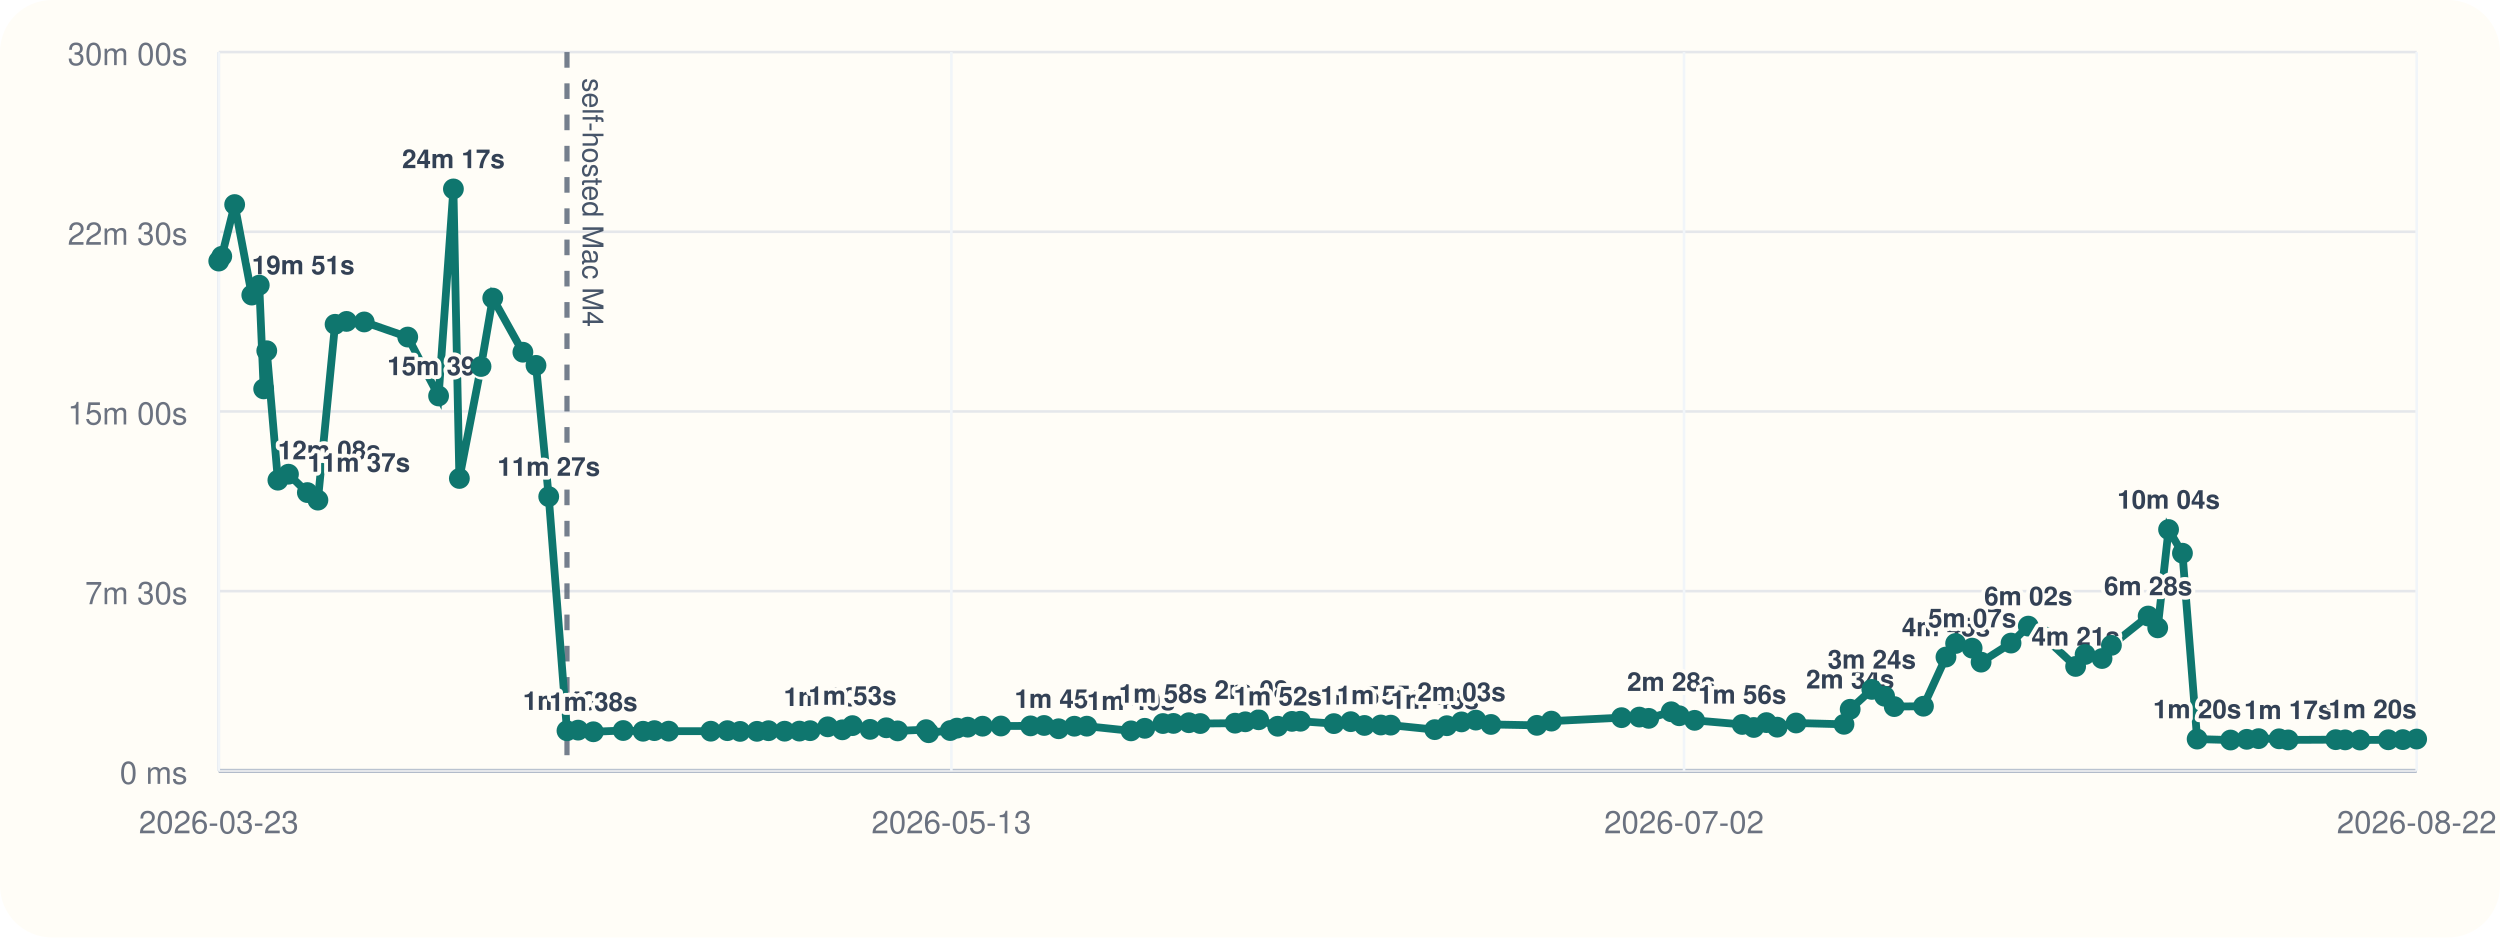
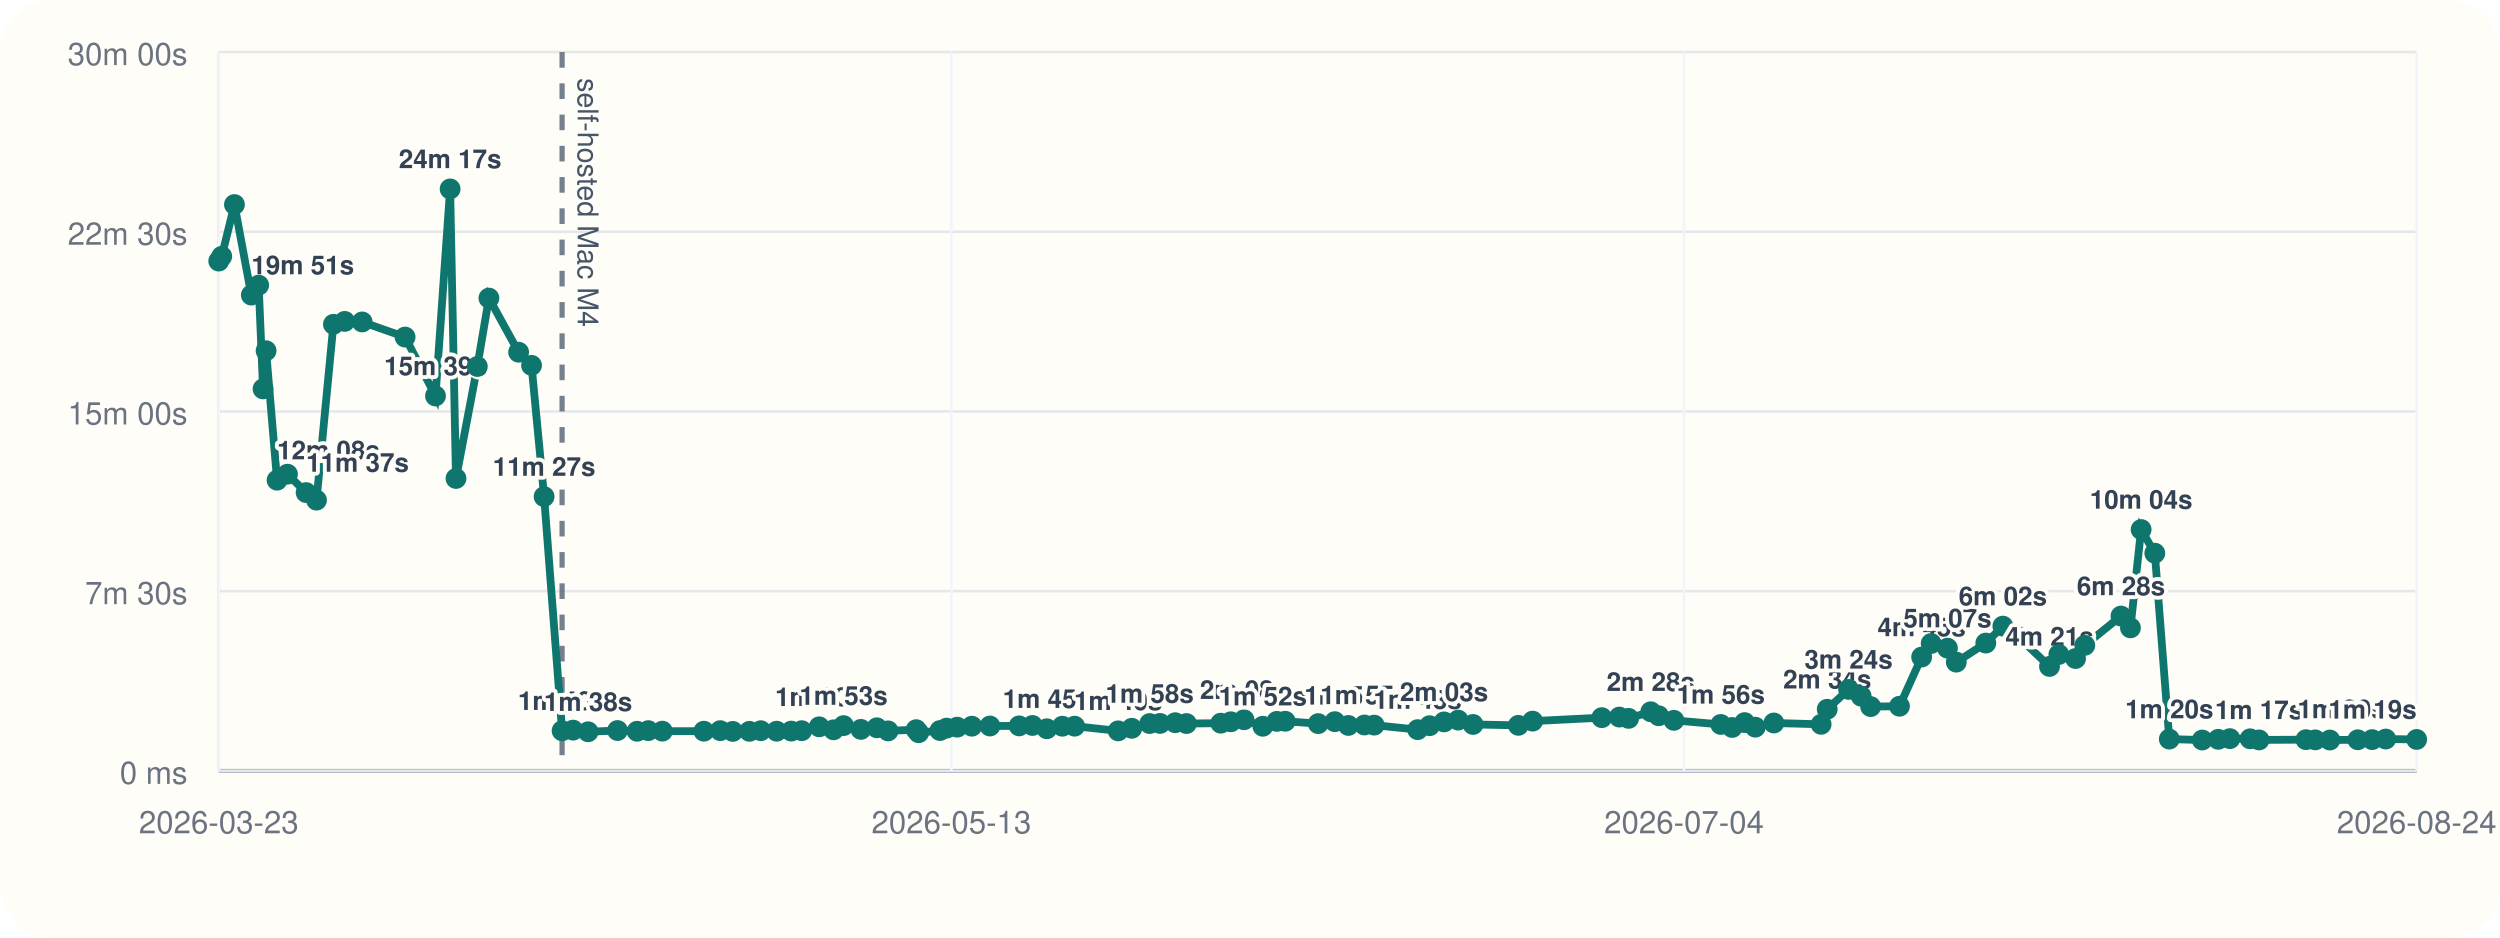
<svg xmlns="http://www.w3.org/2000/svg" viewBox="0 0 960 360">
  <rect width="960" height="360" rx="20" fill="#fffdf7" />
  <line x1="84" y1="296" x2="928" y2="296" stroke="#cbd5e1" stroke-width="1" />
  <line x1="84" y1="20" x2="84" y2="296" stroke="#cbd5e1" stroke-width="1" />
  <line x1="84" y1="296.00" x2="928" y2="296.00" stroke="#94a3b8" stroke-width="1.5" />
  <line x1="84" y1="296.00" x2="928" y2="296.00" stroke="#e5e7eb" stroke-width="1" />
  <text x="72" y="301.00" text-anchor="end" font-size="12" font-family="Helvetica, Arial, sans-serif" fill="#6b7280">0 ms</text>
  <line x1="84" y1="227.00" x2="928" y2="227.00" stroke="#e5e7eb" stroke-width="1" />
  <text x="72" y="232.00" text-anchor="end" font-size="12" font-family="Helvetica, Arial, sans-serif" fill="#6b7280">7m 30s</text>
  <line x1="84" y1="158.00" x2="928" y2="158.00" stroke="#e5e7eb" stroke-width="1" />
  <text x="72" y="163.00" text-anchor="end" font-size="12" font-family="Helvetica, Arial, sans-serif" fill="#6b7280">15m 00s</text>
  <line x1="84" y1="89.00" x2="928" y2="89.00" stroke="#e5e7eb" stroke-width="1" />
  <text x="72" y="94.00" text-anchor="end" font-size="12" font-family="Helvetica, Arial, sans-serif" fill="#6b7280">22m 30s</text>
  <line x1="84" y1="20.00" x2="928" y2="20.00" stroke="#e5e7eb" stroke-width="1" />
  <text x="72" y="25.00" text-anchor="end" font-size="12" font-family="Helvetica, Arial, sans-serif" fill="#6b7280">30m 00s</text>
  <line x1="84.00" y1="20" x2="84.00" y2="296" stroke="#f1f5f9" stroke-width="1" />
  <text x="84.00" y="320" text-anchor="middle" font-size="12" font-family="Helvetica, Arial, sans-serif" fill="#6b7280">2026-03-23</text>
  <line x1="365.33" y1="20" x2="365.33" y2="296" stroke="#f1f5f9" stroke-width="1" />
  <text x="365.33" y="320" text-anchor="middle" font-size="12" font-family="Helvetica, Arial, sans-serif" fill="#6b7280">2026-05-13</text>
  <line x1="646.67" y1="20" x2="646.67" y2="296" stroke="#f1f5f9" stroke-width="1" />
-   <text x="646.67" y="320" text-anchor="middle" font-size="12" font-family="Helvetica, Arial, sans-serif" fill="#6b7280">2026-07-02</text>
+   <text x="646.67" y="320" text-anchor="middle" font-size="12" font-family="Helvetica, Arial, sans-serif" fill="#6b7280">2026-07-04</text>
  <line x1="928.00" y1="20" x2="928.00" y2="296" stroke="#f1f5f9" stroke-width="1" />
-   <text x="928.00" y="320" text-anchor="middle" font-size="12" font-family="Helvetica, Arial, sans-serif" fill="#6b7280">2026-08-22</text>
-   <line x1="217.72" y1="20" x2="217.72" y2="296" stroke="#475569" stroke-width="2" stroke-dasharray="6 6" opacity="0.75" />
-   <text x="223.72" y="30" transform="rotate(90 223.72 30)" font-size="11" font-family="Helvetica, Arial, sans-serif" fill="#475569">self-hosted Mac M4</text>
-   <polyline fill="none" stroke="#0f766e" stroke-width="3" points="84.00,100.25 85.16,98.43 90.11,78.55 96.69,113.31 99.55,109.50 101.25,149.33 102.44,134.69 106.71,184.39 110.77,182.09 118.03,189.15 122.08,192.05 128.67,124.53 133.07,123.42 139.86,123.63 156.57,129.43 168.42,152.05 174.11,72.55 176.40,183.73 184.71,140.73 189.22,114.47 200.79,135.25 205.82,140.30 210.71,190.70 217.72,280.61 222.00,280.37 227.86,281.00 239.31,280.52 246.94,280.80 251.28,280.56 256.78,280.76 272.95,280.78 279.32,280.57 284.20,280.86 290.69,280.83 295.12,280.59 301.30,280.78 306.98,280.74 311.08,280.58 317.86,279.10 323.47,280.25 327.34,278.64 334.11,280.08 340.34,279.47 344.70,280.66 355.63,280.19 356.60,281.36 364.90,280.53 367.48,279.60 371.61,279.23 377.31,278.86 384.35,278.79 395.74,278.74 400.92,278.58 406.52,279.84 412.56,278.87 417.35,278.85 434.31,280.65 439.61,279.67 446.57,277.84 450.61,277.79 456.53,277.52 460.90,277.84 474.27,277.70 478.19,277.17 483.32,276.39 490.65,278.88 496.11,277.01 499.38,276.96 512.21,277.87 518.69,277.12 523.96,278.57 530.23,278.40 534.03,278.45 550.94,280.18 555.60,278.67 561.23,277.21 566.73,276.52 572.52,278.19 590.16,278.53 595.73,276.91 622.67,275.58 629.49,275.36 633.11,275.85 641.74,273.32 644.83,274.85 650.73,276.61 669.01,278.19 673.45,279.35 678.31,277.48 682.45,279.23 689.69,277.63 708.09,278.13 710.47,272.36 718.78,264.73 723.69,267.35 727.39,271.33 738.61,271.19 747.25,252.30 750.96,247.10 757.30,248.89 760.74,254.26 772.24,246.94 778.87,240.43 784.73,244.42 797.04,255.91 800.68,251.32 807.18,252.87 810.78,247.81 824.89,236.56 828.56,241.09 832.73,203.34 838.06,212.43 843.70,283.81 856.54,284.17 862.77,283.90 867.30,283.64 875.17,283.70 878.66,284.13 896.92,284.03 900.53,284.11 906.23,284.17 917.12,284.07 922.70,284.01 928.00,283.79" />
+   <text x="928.00" y="320" text-anchor="middle" font-size="12" font-family="Helvetica, Arial, sans-serif" fill="#6b7280">2026-08-24</text>
+   <line x1="215.84" y1="20" x2="215.84" y2="296" stroke="#475569" stroke-width="2" stroke-dasharray="6 6" opacity="0.75" />
+   <text x="221.84" y="30" transform="rotate(90 221.84 30)" font-size="11" font-family="Helvetica, Arial, sans-serif" fill="#475569">self-hosted Mac M4</text>
+   <polyline fill="none" stroke="#0f766e" stroke-width="3" points="84.00,100.25 85.15,98.43 90.03,78.55 96.51,113.31 99.33,109.50 101.01,149.33 102.18,134.69 106.39,184.39 110.39,182.09 117.55,189.15 121.54,192.05 128.04,124.53 132.38,123.42 139.07,123.63 155.55,129.43 167.23,152.05 172.85,72.55 175.10,183.73 183.29,140.73 187.74,114.47 199.15,135.25 204.11,140.30 208.93,190.70 215.84,280.61 220.06,280.37 225.83,281.00 237.13,280.52 244.65,280.80 248.93,280.56 254.34,280.76 270.29,280.78 276.57,280.57 281.38,280.86 287.78,280.83 292.15,280.59 298.24,280.78 303.84,280.74 307.88,280.58 314.57,279.10 320.10,280.25 323.92,278.64 330.59,280.08 336.73,279.47 341.03,280.66 351.81,280.19 352.76,281.36 360.94,280.53 363.49,279.60 367.56,279.23 373.19,278.86 380.13,278.79 391.35,278.74 396.46,278.58 401.98,279.84 407.94,278.87 412.66,278.85 429.38,280.65 434.61,279.67 441.47,277.84 445.45,277.79 451.29,277.52 455.60,277.84 468.78,277.70 472.64,277.17 477.70,276.39 484.92,278.88 490.31,277.01 493.53,276.96 506.19,277.87 512.57,277.12 517.77,278.57 523.95,278.40 527.69,278.45 544.37,280.18 548.96,278.67 554.51,277.21 559.93,276.52 565.64,278.19 583.04,278.53 588.53,276.91 615.09,275.58 621.82,275.36 625.39,275.85 633.89,273.32 636.94,274.85 642.76,276.61 660.78,278.19 665.16,279.35 669.95,277.48 674.03,279.23 681.16,277.63 699.31,278.13 701.65,272.36 709.85,264.73 714.69,267.35 718.33,271.33 729.40,271.19 737.92,252.30 741.57,247.10 747.82,248.89 751.22,254.26 762.55,246.94 769.10,240.43 774.87,244.42 787.01,255.91 790.60,251.32 797.01,252.87 800.56,247.81 814.46,236.56 818.09,241.09 822.19,203.34 827.45,212.43 833.01,283.81 845.67,284.17 851.81,283.90 856.28,283.64 864.04,283.70 867.48,284.13 885.48,284.03 889.04,284.11 894.66,284.17 905.39,284.07 910.90,284.01 916.12,283.79 928.00,283.95" />
  <circle cx="84.00" cy="100.25" r="4" fill="#0f766e" />
-   <circle cx="85.16" cy="98.43" r="4" fill="#0f766e" />
-   <circle cx="90.11" cy="78.55" r="4" fill="#0f766e" />
-   <circle cx="96.69" cy="113.31" r="4" fill="#0f766e" />
-   <text x="96.69" y="105.31" text-anchor="start" font-size="10" font-family="Helvetica, Arial, sans-serif" font-weight="600" paint-order="stroke" stroke="#fffdf7" stroke-width="3" stroke-linejoin="round" fill="#334155">19m 51s</text>
-   <circle cx="99.55" cy="109.50" r="4" fill="#0f766e" />
-   <circle cx="101.25" cy="149.33" r="4" fill="#0f766e" />
-   <circle cx="102.44" cy="134.69" r="4" fill="#0f766e" />
-   <circle cx="106.71" cy="184.39" r="4" fill="#0f766e" />
-   <text x="106.71" y="176.39" text-anchor="start" font-size="10" font-family="Helvetica, Arial, sans-serif" font-weight="600" paint-order="stroke" stroke="#fffdf7" stroke-width="3" stroke-linejoin="round" fill="#334155">12m 08s</text>
-   <circle cx="110.77" cy="182.09" r="4" fill="#0f766e" />
-   <circle cx="118.03" cy="189.15" r="4" fill="#0f766e" />
-   <text x="118.03" y="181.15" text-anchor="start" font-size="10" font-family="Helvetica, Arial, sans-serif" font-weight="600" paint-order="stroke" stroke="#fffdf7" stroke-width="3" stroke-linejoin="round" fill="#334155">11m 37s</text>
-   <circle cx="122.08" cy="192.05" r="4" fill="#0f766e" />
-   <circle cx="128.67" cy="124.53" r="4" fill="#0f766e" />
-   <circle cx="133.07" cy="123.42" r="4" fill="#0f766e" />
-   <circle cx="139.86" cy="123.63" r="4" fill="#0f766e" />
-   <circle cx="156.57" cy="129.43" r="4" fill="#0f766e" />
-   <circle cx="168.42" cy="152.05" r="4" fill="#0f766e" />
-   <text x="168.42" y="144.05" text-anchor="middle" font-size="10" font-family="Helvetica, Arial, sans-serif" font-weight="600" paint-order="stroke" stroke="#fffdf7" stroke-width="3" stroke-linejoin="round" fill="#334155">15m 39s</text>
-   <circle cx="174.11" cy="72.55" r="4" fill="#0f766e" />
-   <text x="174.11" y="64.55" text-anchor="middle" font-size="10" font-family="Helvetica, Arial, sans-serif" font-weight="600" paint-order="stroke" stroke="#fffdf7" stroke-width="3" stroke-linejoin="round" fill="#334155">24m 17s</text>
-   <circle cx="176.40" cy="183.73" r="4" fill="#0f766e" />
-   <circle cx="184.71" cy="140.73" r="4" fill="#0f766e" />
-   <circle cx="189.22" cy="114.47" r="4" fill="#0f766e" />
-   <circle cx="200.79" cy="135.25" r="4" fill="#0f766e" />
-   <circle cx="205.82" cy="140.30" r="4" fill="#0f766e" />
-   <circle cx="210.71" cy="190.70" r="4" fill="#0f766e" />
-   <text x="210.71" y="182.70" text-anchor="middle" font-size="10" font-family="Helvetica, Arial, sans-serif" font-weight="600" paint-order="stroke" stroke="#fffdf7" stroke-width="3" stroke-linejoin="round" fill="#334155">11m 27s</text>
-   <circle cx="217.72" cy="280.61" r="4" fill="#0f766e" />
-   <text x="217.72" y="272.61" text-anchor="middle" font-size="10" font-family="Helvetica, Arial, sans-serif" font-weight="600" paint-order="stroke" stroke="#fffdf7" stroke-width="3" stroke-linejoin="round" fill="#334155">1m 40s</text>
-   <circle cx="222.00" cy="280.37" r="4" fill="#0f766e" />
-   <circle cx="227.86" cy="281.00" r="4" fill="#0f766e" />
-   <text x="227.86" y="273.00" text-anchor="middle" font-size="10" font-family="Helvetica, Arial, sans-serif" font-weight="600" paint-order="stroke" stroke="#fffdf7" stroke-width="3" stroke-linejoin="round" fill="#334155">1m 38s</text>
-   <circle cx="239.31" cy="280.52" r="4" fill="#0f766e" />
-   <circle cx="246.94" cy="280.80" r="4" fill="#0f766e" />
-   <circle cx="251.28" cy="280.56" r="4" fill="#0f766e" />
-   <circle cx="256.78" cy="280.76" r="4" fill="#0f766e" />
-   <circle cx="272.95" cy="280.78" r="4" fill="#0f766e" />
-   <circle cx="279.32" cy="280.57" r="4" fill="#0f766e" />
-   <circle cx="284.20" cy="280.86" r="4" fill="#0f766e" />
-   <circle cx="290.69" cy="280.83" r="4" fill="#0f766e" />
-   <circle cx="295.12" cy="280.59" r="4" fill="#0f766e" />
-   <circle cx="301.30" cy="280.78" r="4" fill="#0f766e" />
-   <circle cx="306.98" cy="280.74" r="4" fill="#0f766e" />
-   <circle cx="311.08" cy="280.58" r="4" fill="#0f766e" />
-   <circle cx="317.86" cy="279.10" r="4" fill="#0f766e" />
-   <text x="317.86" y="271.10" text-anchor="middle" font-size="10" font-family="Helvetica, Arial, sans-serif" font-weight="600" paint-order="stroke" stroke="#fffdf7" stroke-width="3" stroke-linejoin="round" fill="#334155">1m 50s</text>
-   <circle cx="323.47" cy="280.25" r="4" fill="#0f766e" />
-   <circle cx="327.34" cy="278.64" r="4" fill="#0f766e" />
-   <text x="327.34" y="270.64" text-anchor="middle" font-size="10" font-family="Helvetica, Arial, sans-serif" font-weight="600" paint-order="stroke" stroke="#fffdf7" stroke-width="3" stroke-linejoin="round" fill="#334155">1m 53s</text>
-   <circle cx="334.11" cy="280.08" r="4" fill="#0f766e" />
-   <circle cx="340.34" cy="279.47" r="4" fill="#0f766e" />
-   <circle cx="344.70" cy="280.66" r="4" fill="#0f766e" />
-   <circle cx="355.63" cy="280.19" r="4" fill="#0f766e" />
-   <circle cx="356.60" cy="281.36" r="4" fill="#0f766e" />
-   <circle cx="364.90" cy="280.53" r="4" fill="#0f766e" />
-   <circle cx="367.48" cy="279.60" r="4" fill="#0f766e" />
-   <circle cx="371.61" cy="279.23" r="4" fill="#0f766e" />
-   <circle cx="377.31" cy="278.86" r="4" fill="#0f766e" />
-   <circle cx="384.35" cy="278.79" r="4" fill="#0f766e" />
-   <circle cx="395.74" cy="278.74" r="4" fill="#0f766e" />
-   <circle cx="400.92" cy="278.58" r="4" fill="#0f766e" />
-   <circle cx="406.52" cy="279.84" r="4" fill="#0f766e" />
-   <text x="406.52" y="271.84" text-anchor="middle" font-size="10" font-family="Helvetica, Arial, sans-serif" font-weight="600" paint-order="stroke" stroke="#fffdf7" stroke-width="3" stroke-linejoin="round" fill="#334155">1m 45s</text>
-   <circle cx="412.56" cy="278.87" r="4" fill="#0f766e" />
-   <circle cx="417.35" cy="278.85" r="4" fill="#0f766e" />
-   <circle cx="434.31" cy="280.65" r="4" fill="#0f766e" />
-   <text x="434.31" y="272.65" text-anchor="middle" font-size="10" font-family="Helvetica, Arial, sans-serif" font-weight="600" paint-order="stroke" stroke="#fffdf7" stroke-width="3" stroke-linejoin="round" fill="#334155">1m 40s</text>
-   <circle cx="439.61" cy="279.67" r="4" fill="#0f766e" />
-   <circle cx="446.57" cy="277.84" r="4" fill="#0f766e" />
-   <text x="446.57" y="269.84" text-anchor="middle" font-size="10" font-family="Helvetica, Arial, sans-serif" font-weight="600" paint-order="stroke" stroke="#fffdf7" stroke-width="3" stroke-linejoin="round" fill="#334155">1m 58s</text>
-   <circle cx="450.61" cy="277.79" r="4" fill="#0f766e" />
-   <circle cx="456.53" cy="277.52" r="4" fill="#0f766e" />
-   <circle cx="460.90" cy="277.84" r="4" fill="#0f766e" />
-   <circle cx="474.27" cy="277.70" r="4" fill="#0f766e" />
-   <circle cx="478.19" cy="277.17" r="4" fill="#0f766e" />
-   <circle cx="483.32" cy="276.39" r="4" fill="#0f766e" />
-   <text x="483.32" y="268.39" text-anchor="middle" font-size="10" font-family="Helvetica, Arial, sans-serif" font-weight="600" paint-order="stroke" stroke="#fffdf7" stroke-width="3" stroke-linejoin="round" fill="#334155">2m 08s</text>
-   <circle cx="490.65" cy="278.88" r="4" fill="#0f766e" />
-   <text x="490.65" y="270.88" text-anchor="middle" font-size="10" font-family="Helvetica, Arial, sans-serif" font-weight="600" paint-order="stroke" stroke="#fffdf7" stroke-width="3" stroke-linejoin="round" fill="#334155">1m 52s</text>
-   <circle cx="496.11" cy="277.01" r="4" fill="#0f766e" />
-   <circle cx="499.38" cy="276.96" r="4" fill="#0f766e" />
-   <circle cx="512.21" cy="277.87" r="4" fill="#0f766e" />
-   <circle cx="518.69" cy="277.12" r="4" fill="#0f766e" />
-   <circle cx="523.96" cy="278.57" r="4" fill="#0f766e" />
-   <text x="523.96" y="270.57" text-anchor="middle" font-size="10" font-family="Helvetica, Arial, sans-serif" font-weight="600" paint-order="stroke" stroke="#fffdf7" stroke-width="3" stroke-linejoin="round" fill="#334155">1m 54s</text>
-   <circle cx="530.23" cy="278.40" r="4" fill="#0f766e" />
-   <text x="530.23" y="270.40" text-anchor="middle" font-size="10" font-family="Helvetica, Arial, sans-serif" font-weight="600" paint-order="stroke" stroke="#fffdf7" stroke-width="3" stroke-linejoin="round" fill="#334155">1m 55s</text>
-   <circle cx="534.03" cy="278.45" r="4" fill="#0f766e" />
-   <circle cx="550.94" cy="280.18" r="4" fill="#0f766e" />
-   <text x="550.94" y="272.18" text-anchor="middle" font-size="10" font-family="Helvetica, Arial, sans-serif" font-weight="600" paint-order="stroke" stroke="#fffdf7" stroke-width="3" stroke-linejoin="round" fill="#334155">1m 43s</text>
-   <circle cx="555.60" cy="278.67" r="4" fill="#0f766e" />
-   <circle cx="561.23" cy="277.21" r="4" fill="#0f766e" />
-   <text x="561.23" y="269.21" text-anchor="middle" font-size="10" font-family="Helvetica, Arial, sans-serif" font-weight="600" paint-order="stroke" stroke="#fffdf7" stroke-width="3" stroke-linejoin="round" fill="#334155">2m 03s</text>
-   <circle cx="566.73" cy="276.52" r="4" fill="#0f766e" />
-   <circle cx="572.52" cy="278.19" r="4" fill="#0f766e" />
-   <circle cx="590.16" cy="278.53" r="4" fill="#0f766e" />
-   <circle cx="595.73" cy="276.91" r="4" fill="#0f766e" />
-   <circle cx="622.67" cy="275.58" r="4" fill="#0f766e" />
-   <circle cx="629.49" cy="275.36" r="4" fill="#0f766e" />
-   <circle cx="633.11" cy="275.85" r="4" fill="#0f766e" />
-   <circle cx="641.74" cy="273.32" r="4" fill="#0f766e" />
-   <text x="641.74" y="265.32" text-anchor="middle" font-size="10" font-family="Helvetica, Arial, sans-serif" font-weight="600" paint-order="stroke" stroke="#fffdf7" stroke-width="3" stroke-linejoin="round" fill="#334155">2m 28s</text>
-   <circle cx="644.83" cy="274.85" r="4" fill="#0f766e" />
-   <circle cx="650.73" cy="276.61" r="4" fill="#0f766e" />
-   <circle cx="669.01" cy="278.19" r="4" fill="#0f766e" />
-   <text x="669.01" y="270.19" text-anchor="middle" font-size="10" font-family="Helvetica, Arial, sans-serif" font-weight="600" paint-order="stroke" stroke="#fffdf7" stroke-width="3" stroke-linejoin="round" fill="#334155">1m 56s</text>
-   <circle cx="673.45" cy="279.35" r="4" fill="#0f766e" />
-   <circle cx="678.31" cy="277.48" r="4" fill="#0f766e" />
-   <circle cx="682.45" cy="279.23" r="4" fill="#0f766e" />
-   <circle cx="689.69" cy="277.63" r="4" fill="#0f766e" />
-   <circle cx="708.09" cy="278.13" r="4" fill="#0f766e" />
-   <circle cx="710.47" cy="272.36" r="4" fill="#0f766e" />
-   <text x="710.47" y="264.36" text-anchor="middle" font-size="10" font-family="Helvetica, Arial, sans-serif" font-weight="600" paint-order="stroke" stroke="#fffdf7" stroke-width="3" stroke-linejoin="round" fill="#334155">2m 34s</text>
-   <circle cx="718.78" cy="264.73" r="4" fill="#0f766e" />
-   <text x="718.78" y="256.73" text-anchor="middle" font-size="10" font-family="Helvetica, Arial, sans-serif" font-weight="600" paint-order="stroke" stroke="#fffdf7" stroke-width="3" stroke-linejoin="round" fill="#334155">3m 24s</text>
-   <circle cx="723.69" cy="267.35" r="4" fill="#0f766e" />
-   <circle cx="727.39" cy="271.33" r="4" fill="#0f766e" />
-   <circle cx="738.61" cy="271.19" r="4" fill="#0f766e" />
-   <circle cx="747.25" cy="252.30" r="4" fill="#0f766e" />
-   <text x="747.25" y="244.30" text-anchor="middle" font-size="10" font-family="Helvetica, Arial, sans-serif" font-weight="600" paint-order="stroke" stroke="#fffdf7" stroke-width="3" stroke-linejoin="round" fill="#334155">4m 45s</text>
-   <circle cx="750.96" cy="247.10" r="4" fill="#0f766e" />
-   <circle cx="757.30" cy="248.89" r="4" fill="#0f766e" />
-   <text x="757.30" y="240.89" text-anchor="middle" font-size="10" font-family="Helvetica, Arial, sans-serif" font-weight="600" paint-order="stroke" stroke="#fffdf7" stroke-width="3" stroke-linejoin="round" fill="#334155">5m 07s</text>
-   <circle cx="760.74" cy="254.26" r="4" fill="#0f766e" />
-   <circle cx="772.24" cy="246.94" r="4" fill="#0f766e" />
-   <circle cx="778.87" cy="240.43" r="4" fill="#0f766e" />
-   <text x="778.87" y="232.43" text-anchor="middle" font-size="10" font-family="Helvetica, Arial, sans-serif" font-weight="600" paint-order="stroke" stroke="#fffdf7" stroke-width="3" stroke-linejoin="round" fill="#334155">6m 02s</text>
-   <circle cx="784.73" cy="244.42" r="4" fill="#0f766e" />
-   <circle cx="797.04" cy="255.91" r="4" fill="#0f766e" />
-   <text x="797.04" y="247.91" text-anchor="middle" font-size="10" font-family="Helvetica, Arial, sans-serif" font-weight="600" paint-order="stroke" stroke="#fffdf7" stroke-width="3" stroke-linejoin="round" fill="#334155">4m 21s</text>
-   <circle cx="800.68" cy="251.32" r="4" fill="#0f766e" />
-   <circle cx="807.18" cy="252.87" r="4" fill="#0f766e" />
-   <circle cx="810.78" cy="247.81" r="4" fill="#0f766e" />
-   <circle cx="824.89" cy="236.56" r="4" fill="#0f766e" />
-   <text x="824.89" y="228.56" text-anchor="middle" font-size="10" font-family="Helvetica, Arial, sans-serif" font-weight="600" paint-order="stroke" stroke="#fffdf7" stroke-width="3" stroke-linejoin="round" fill="#334155">6m 28s</text>
-   <circle cx="828.56" cy="241.09" r="4" fill="#0f766e" />
-   <circle cx="832.73" cy="203.34" r="4" fill="#0f766e" />
-   <text x="832.73" y="195.34" text-anchor="middle" font-size="10" font-family="Helvetica, Arial, sans-serif" font-weight="600" paint-order="stroke" stroke="#fffdf7" stroke-width="3" stroke-linejoin="round" fill="#334155">10m 04s</text>
-   <circle cx="838.06" cy="212.43" r="4" fill="#0f766e" />
-   <circle cx="843.70" cy="283.81" r="4" fill="#0f766e" />
-   <text x="843.70" y="275.81" text-anchor="middle" font-size="10" font-family="Helvetica, Arial, sans-serif" font-weight="600" paint-order="stroke" stroke="#fffdf7" stroke-width="3" stroke-linejoin="round" fill="#334155">1m 20s</text>
-   <circle cx="856.54" cy="284.17" r="4" fill="#0f766e" />
-   <circle cx="862.77" cy="283.90" r="4" fill="#0f766e" />
-   <circle cx="867.30" cy="283.64" r="4" fill="#0f766e" />
-   <circle cx="875.17" cy="283.70" r="4" fill="#0f766e" />
-   <circle cx="878.66" cy="284.13" r="4" fill="#0f766e" />
-   <text x="878.66" y="276.13" text-anchor="middle" font-size="10" font-family="Helvetica, Arial, sans-serif" font-weight="600" paint-order="stroke" stroke="#fffdf7" stroke-width="3" stroke-linejoin="round" fill="#334155">1m 17s</text>
-   <circle cx="896.92" cy="284.03" r="4" fill="#0f766e" />
-   <circle cx="900.53" cy="284.11" r="4" fill="#0f766e" />
-   <circle cx="906.23" cy="284.17" r="4" fill="#0f766e" />
-   <circle cx="917.12" cy="284.07" r="4" fill="#0f766e" />
-   <circle cx="922.70" cy="284.01" r="4" fill="#0f766e" />
-   <circle cx="928.00" cy="283.79" r="4" fill="#0f766e" />
-   <text x="928.00" y="275.79" text-anchor="end" font-size="10" font-family="Helvetica, Arial, sans-serif" font-weight="600" paint-order="stroke" stroke="#fffdf7" stroke-width="3" stroke-linejoin="round" fill="#334155">1m 20s</text>
+   <circle cx="85.15" cy="98.43" r="4" fill="#0f766e" />
+   <circle cx="90.03" cy="78.55" r="4" fill="#0f766e" />
+   <circle cx="96.51" cy="113.31" r="4" fill="#0f766e" />
+   <text x="96.51" y="105.31" text-anchor="start" font-size="10" font-family="Helvetica, Arial, sans-serif" font-weight="600" paint-order="stroke" stroke="#fffdf7" stroke-width="3" stroke-linejoin="round" fill="#334155">19m 51s</text>
+   <circle cx="99.33" cy="109.50" r="4" fill="#0f766e" />
+   <circle cx="101.01" cy="149.33" r="4" fill="#0f766e" />
+   <circle cx="102.18" cy="134.69" r="4" fill="#0f766e" />
+   <circle cx="106.39" cy="184.39" r="4" fill="#0f766e" />
+   <text x="106.39" y="176.39" text-anchor="start" font-size="10" font-family="Helvetica, Arial, sans-serif" font-weight="600" paint-order="stroke" stroke="#fffdf7" stroke-width="3" stroke-linejoin="round" fill="#334155">12m 08s</text>
+   <circle cx="110.39" cy="182.09" r="4" fill="#0f766e" />
+   <circle cx="117.55" cy="189.15" r="4" fill="#0f766e" />
+   <text x="117.55" y="181.15" text-anchor="start" font-size="10" font-family="Helvetica, Arial, sans-serif" font-weight="600" paint-order="stroke" stroke="#fffdf7" stroke-width="3" stroke-linejoin="round" fill="#334155">11m 37s</text>
+   <circle cx="121.54" cy="192.05" r="4" fill="#0f766e" />
+   <circle cx="128.04" cy="124.53" r="4" fill="#0f766e" />
+   <circle cx="132.38" cy="123.42" r="4" fill="#0f766e" />
+   <circle cx="139.07" cy="123.63" r="4" fill="#0f766e" />
+   <circle cx="155.55" cy="129.43" r="4" fill="#0f766e" />
+   <circle cx="167.23" cy="152.05" r="4" fill="#0f766e" />
+   <text x="167.23" y="144.05" text-anchor="middle" font-size="10" font-family="Helvetica, Arial, sans-serif" font-weight="600" paint-order="stroke" stroke="#fffdf7" stroke-width="3" stroke-linejoin="round" fill="#334155">15m 39s</text>
+   <circle cx="172.85" cy="72.55" r="4" fill="#0f766e" />
+   <text x="172.85" y="64.55" text-anchor="middle" font-size="10" font-family="Helvetica, Arial, sans-serif" font-weight="600" paint-order="stroke" stroke="#fffdf7" stroke-width="3" stroke-linejoin="round" fill="#334155">24m 17s</text>
+   <circle cx="175.10" cy="183.73" r="4" fill="#0f766e" />
+   <circle cx="183.29" cy="140.73" r="4" fill="#0f766e" />
+   <circle cx="187.74" cy="114.47" r="4" fill="#0f766e" />
+   <circle cx="199.15" cy="135.25" r="4" fill="#0f766e" />
+   <circle cx="204.11" cy="140.30" r="4" fill="#0f766e" />
+   <circle cx="208.93" cy="190.70" r="4" fill="#0f766e" />
+   <text x="208.93" y="182.70" text-anchor="middle" font-size="10" font-family="Helvetica, Arial, sans-serif" font-weight="600" paint-order="stroke" stroke="#fffdf7" stroke-width="3" stroke-linejoin="round" fill="#334155">11m 27s</text>
+   <circle cx="215.84" cy="280.61" r="4" fill="#0f766e" />
+   <text x="215.84" y="272.61" text-anchor="middle" font-size="10" font-family="Helvetica, Arial, sans-serif" font-weight="600" paint-order="stroke" stroke="#fffdf7" stroke-width="3" stroke-linejoin="round" fill="#334155">1m 40s</text>
+   <circle cx="220.06" cy="280.37" r="4" fill="#0f766e" />
+   <circle cx="225.83" cy="281.00" r="4" fill="#0f766e" />
+   <text x="225.83" y="273.00" text-anchor="middle" font-size="10" font-family="Helvetica, Arial, sans-serif" font-weight="600" paint-order="stroke" stroke="#fffdf7" stroke-width="3" stroke-linejoin="round" fill="#334155">1m 38s</text>
+   <circle cx="237.13" cy="280.52" r="4" fill="#0f766e" />
+   <circle cx="244.65" cy="280.80" r="4" fill="#0f766e" />
+   <circle cx="248.93" cy="280.56" r="4" fill="#0f766e" />
+   <circle cx="254.34" cy="280.76" r="4" fill="#0f766e" />
+   <circle cx="270.29" cy="280.78" r="4" fill="#0f766e" />
+   <circle cx="276.57" cy="280.57" r="4" fill="#0f766e" />
+   <circle cx="281.38" cy="280.86" r="4" fill="#0f766e" />
+   <circle cx="287.78" cy="280.83" r="4" fill="#0f766e" />
+   <circle cx="292.15" cy="280.59" r="4" fill="#0f766e" />
+   <circle cx="298.24" cy="280.78" r="4" fill="#0f766e" />
+   <circle cx="303.84" cy="280.74" r="4" fill="#0f766e" />
+   <circle cx="307.88" cy="280.58" r="4" fill="#0f766e" />
+   <circle cx="314.57" cy="279.10" r="4" fill="#0f766e" />
+   <text x="314.57" y="271.10" text-anchor="middle" font-size="10" font-family="Helvetica, Arial, sans-serif" font-weight="600" paint-order="stroke" stroke="#fffdf7" stroke-width="3" stroke-linejoin="round" fill="#334155">1m 50s</text>
+   <circle cx="320.10" cy="280.25" r="4" fill="#0f766e" />
+   <circle cx="323.92" cy="278.64" r="4" fill="#0f766e" />
+   <text x="323.92" y="270.64" text-anchor="middle" font-size="10" font-family="Helvetica, Arial, sans-serif" font-weight="600" paint-order="stroke" stroke="#fffdf7" stroke-width="3" stroke-linejoin="round" fill="#334155">1m 53s</text>
+   <circle cx="330.59" cy="280.08" r="4" fill="#0f766e" />
+   <circle cx="336.73" cy="279.47" r="4" fill="#0f766e" />
+   <circle cx="341.03" cy="280.66" r="4" fill="#0f766e" />
+   <circle cx="351.81" cy="280.19" r="4" fill="#0f766e" />
+   <circle cx="352.76" cy="281.36" r="4" fill="#0f766e" />
+   <circle cx="360.94" cy="280.53" r="4" fill="#0f766e" />
+   <circle cx="363.49" cy="279.60" r="4" fill="#0f766e" />
+   <circle cx="367.56" cy="279.23" r="4" fill="#0f766e" />
+   <circle cx="373.19" cy="278.86" r="4" fill="#0f766e" />
+   <circle cx="380.13" cy="278.79" r="4" fill="#0f766e" />
+   <circle cx="391.35" cy="278.74" r="4" fill="#0f766e" />
+   <circle cx="396.46" cy="278.58" r="4" fill="#0f766e" />
+   <circle cx="401.98" cy="279.84" r="4" fill="#0f766e" />
+   <text x="401.98" y="271.84" text-anchor="middle" font-size="10" font-family="Helvetica, Arial, sans-serif" font-weight="600" paint-order="stroke" stroke="#fffdf7" stroke-width="3" stroke-linejoin="round" fill="#334155">1m 45s</text>
+   <circle cx="407.94" cy="278.87" r="4" fill="#0f766e" />
+   <circle cx="412.66" cy="278.85" r="4" fill="#0f766e" />
+   <circle cx="429.38" cy="280.65" r="4" fill="#0f766e" />
+   <text x="429.38" y="272.65" text-anchor="middle" font-size="10" font-family="Helvetica, Arial, sans-serif" font-weight="600" paint-order="stroke" stroke="#fffdf7" stroke-width="3" stroke-linejoin="round" fill="#334155">1m 40s</text>
+   <circle cx="434.61" cy="279.67" r="4" fill="#0f766e" />
+   <circle cx="441.47" cy="277.84" r="4" fill="#0f766e" />
+   <text x="441.47" y="269.84" text-anchor="middle" font-size="10" font-family="Helvetica, Arial, sans-serif" font-weight="600" paint-order="stroke" stroke="#fffdf7" stroke-width="3" stroke-linejoin="round" fill="#334155">1m 58s</text>
+   <circle cx="445.45" cy="277.79" r="4" fill="#0f766e" />
+   <circle cx="451.29" cy="277.52" r="4" fill="#0f766e" />
+   <circle cx="455.60" cy="277.84" r="4" fill="#0f766e" />
+   <circle cx="468.78" cy="277.70" r="4" fill="#0f766e" />
+   <circle cx="472.64" cy="277.17" r="4" fill="#0f766e" />
+   <circle cx="477.70" cy="276.39" r="4" fill="#0f766e" />
+   <text x="477.70" y="268.39" text-anchor="middle" font-size="10" font-family="Helvetica, Arial, sans-serif" font-weight="600" paint-order="stroke" stroke="#fffdf7" stroke-width="3" stroke-linejoin="round" fill="#334155">2m 08s</text>
+   <circle cx="484.92" cy="278.88" r="4" fill="#0f766e" />
+   <text x="484.92" y="270.88" text-anchor="middle" font-size="10" font-family="Helvetica, Arial, sans-serif" font-weight="600" paint-order="stroke" stroke="#fffdf7" stroke-width="3" stroke-linejoin="round" fill="#334155">1m 52s</text>
+   <circle cx="490.31" cy="277.01" r="4" fill="#0f766e" />
+   <circle cx="493.53" cy="276.96" r="4" fill="#0f766e" />
+   <circle cx="506.19" cy="277.87" r="4" fill="#0f766e" />
+   <circle cx="512.57" cy="277.12" r="4" fill="#0f766e" />
+   <circle cx="517.77" cy="278.57" r="4" fill="#0f766e" />
+   <text x="517.77" y="270.57" text-anchor="middle" font-size="10" font-family="Helvetica, Arial, sans-serif" font-weight="600" paint-order="stroke" stroke="#fffdf7" stroke-width="3" stroke-linejoin="round" fill="#334155">1m 54s</text>
+   <circle cx="523.95" cy="278.40" r="4" fill="#0f766e" />
+   <text x="523.95" y="270.40" text-anchor="middle" font-size="10" font-family="Helvetica, Arial, sans-serif" font-weight="600" paint-order="stroke" stroke="#fffdf7" stroke-width="3" stroke-linejoin="round" fill="#334155">1m 55s</text>
+   <circle cx="527.69" cy="278.45" r="4" fill="#0f766e" />
+   <circle cx="544.37" cy="280.18" r="4" fill="#0f766e" />
+   <text x="544.37" y="272.18" text-anchor="middle" font-size="10" font-family="Helvetica, Arial, sans-serif" font-weight="600" paint-order="stroke" stroke="#fffdf7" stroke-width="3" stroke-linejoin="round" fill="#334155">1m 43s</text>
+   <circle cx="548.96" cy="278.67" r="4" fill="#0f766e" />
+   <circle cx="554.51" cy="277.21" r="4" fill="#0f766e" />
+   <text x="554.51" y="269.21" text-anchor="middle" font-size="10" font-family="Helvetica, Arial, sans-serif" font-weight="600" paint-order="stroke" stroke="#fffdf7" stroke-width="3" stroke-linejoin="round" fill="#334155">2m 03s</text>
+   <circle cx="559.93" cy="276.52" r="4" fill="#0f766e" />
+   <circle cx="565.64" cy="278.19" r="4" fill="#0f766e" />
+   <circle cx="583.04" cy="278.53" r="4" fill="#0f766e" />
+   <circle cx="588.53" cy="276.91" r="4" fill="#0f766e" />
+   <circle cx="615.09" cy="275.58" r="4" fill="#0f766e" />
+   <circle cx="621.82" cy="275.36" r="4" fill="#0f766e" />
+   <circle cx="625.39" cy="275.85" r="4" fill="#0f766e" />
+   <circle cx="633.89" cy="273.32" r="4" fill="#0f766e" />
+   <text x="633.89" y="265.32" text-anchor="middle" font-size="10" font-family="Helvetica, Arial, sans-serif" font-weight="600" paint-order="stroke" stroke="#fffdf7" stroke-width="3" stroke-linejoin="round" fill="#334155">2m 28s</text>
+   <circle cx="636.94" cy="274.85" r="4" fill="#0f766e" />
+   <circle cx="642.76" cy="276.61" r="4" fill="#0f766e" />
+   <circle cx="660.78" cy="278.19" r="4" fill="#0f766e" />
+   <text x="660.78" y="270.19" text-anchor="middle" font-size="10" font-family="Helvetica, Arial, sans-serif" font-weight="600" paint-order="stroke" stroke="#fffdf7" stroke-width="3" stroke-linejoin="round" fill="#334155">1m 56s</text>
+   <circle cx="665.16" cy="279.35" r="4" fill="#0f766e" />
+   <circle cx="669.95" cy="277.48" r="4" fill="#0f766e" />
+   <circle cx="674.03" cy="279.23" r="4" fill="#0f766e" />
+   <circle cx="681.16" cy="277.63" r="4" fill="#0f766e" />
+   <circle cx="699.31" cy="278.13" r="4" fill="#0f766e" />
+   <circle cx="701.65" cy="272.36" r="4" fill="#0f766e" />
+   <text x="701.65" y="264.36" text-anchor="middle" font-size="10" font-family="Helvetica, Arial, sans-serif" font-weight="600" paint-order="stroke" stroke="#fffdf7" stroke-width="3" stroke-linejoin="round" fill="#334155">2m 34s</text>
+   <circle cx="709.85" cy="264.73" r="4" fill="#0f766e" />
+   <text x="709.85" y="256.73" text-anchor="middle" font-size="10" font-family="Helvetica, Arial, sans-serif" font-weight="600" paint-order="stroke" stroke="#fffdf7" stroke-width="3" stroke-linejoin="round" fill="#334155">3m 24s</text>
+   <circle cx="714.69" cy="267.35" r="4" fill="#0f766e" />
+   <circle cx="718.33" cy="271.33" r="4" fill="#0f766e" />
+   <circle cx="729.40" cy="271.19" r="4" fill="#0f766e" />
+   <circle cx="737.92" cy="252.30" r="4" fill="#0f766e" />
+   <text x="737.92" y="244.30" text-anchor="middle" font-size="10" font-family="Helvetica, Arial, sans-serif" font-weight="600" paint-order="stroke" stroke="#fffdf7" stroke-width="3" stroke-linejoin="round" fill="#334155">4m 45s</text>
+   <circle cx="741.57" cy="247.10" r="4" fill="#0f766e" />
+   <circle cx="747.82" cy="248.89" r="4" fill="#0f766e" />
+   <text x="747.82" y="240.89" text-anchor="middle" font-size="10" font-family="Helvetica, Arial, sans-serif" font-weight="600" paint-order="stroke" stroke="#fffdf7" stroke-width="3" stroke-linejoin="round" fill="#334155">5m 07s</text>
+   <circle cx="751.22" cy="254.26" r="4" fill="#0f766e" />
+   <circle cx="762.55" cy="246.94" r="4" fill="#0f766e" />
+   <circle cx="769.10" cy="240.43" r="4" fill="#0f766e" />
+   <text x="769.10" y="232.43" text-anchor="middle" font-size="10" font-family="Helvetica, Arial, sans-serif" font-weight="600" paint-order="stroke" stroke="#fffdf7" stroke-width="3" stroke-linejoin="round" fill="#334155">6m 02s</text>
+   <circle cx="774.87" cy="244.42" r="4" fill="#0f766e" />
+   <circle cx="787.01" cy="255.91" r="4" fill="#0f766e" />
+   <text x="787.01" y="247.91" text-anchor="middle" font-size="10" font-family="Helvetica, Arial, sans-serif" font-weight="600" paint-order="stroke" stroke="#fffdf7" stroke-width="3" stroke-linejoin="round" fill="#334155">4m 21s</text>
+   <circle cx="790.60" cy="251.32" r="4" fill="#0f766e" />
+   <circle cx="797.01" cy="252.87" r="4" fill="#0f766e" />
+   <circle cx="800.56" cy="247.81" r="4" fill="#0f766e" />
+   <circle cx="814.46" cy="236.56" r="4" fill="#0f766e" />
+   <text x="814.46" y="228.56" text-anchor="middle" font-size="10" font-family="Helvetica, Arial, sans-serif" font-weight="600" paint-order="stroke" stroke="#fffdf7" stroke-width="3" stroke-linejoin="round" fill="#334155">6m 28s</text>
+   <circle cx="818.09" cy="241.09" r="4" fill="#0f766e" />
+   <circle cx="822.19" cy="203.34" r="4" fill="#0f766e" />
+   <text x="822.19" y="195.34" text-anchor="middle" font-size="10" font-family="Helvetica, Arial, sans-serif" font-weight="600" paint-order="stroke" stroke="#fffdf7" stroke-width="3" stroke-linejoin="round" fill="#334155">10m 04s</text>
+   <circle cx="827.45" cy="212.43" r="4" fill="#0f766e" />
+   <circle cx="833.01" cy="283.81" r="4" fill="#0f766e" />
+   <text x="833.01" y="275.81" text-anchor="middle" font-size="10" font-family="Helvetica, Arial, sans-serif" font-weight="600" paint-order="stroke" stroke="#fffdf7" stroke-width="3" stroke-linejoin="round" fill="#334155">1m 20s</text>
+   <circle cx="845.67" cy="284.17" r="4" fill="#0f766e" />
+   <circle cx="851.81" cy="283.90" r="4" fill="#0f766e" />
+   <circle cx="856.28" cy="283.64" r="4" fill="#0f766e" />
+   <circle cx="864.04" cy="283.70" r="4" fill="#0f766e" />
+   <circle cx="867.48" cy="284.13" r="4" fill="#0f766e" />
+   <text x="867.48" y="276.13" text-anchor="middle" font-size="10" font-family="Helvetica, Arial, sans-serif" font-weight="600" paint-order="stroke" stroke="#fffdf7" stroke-width="3" stroke-linejoin="round" fill="#334155">1m 17s</text>
+   <circle cx="885.48" cy="284.03" r="4" fill="#0f766e" />
+   <circle cx="889.04" cy="284.11" r="4" fill="#0f766e" />
+   <circle cx="894.66" cy="284.17" r="4" fill="#0f766e" />
+   <circle cx="905.39" cy="284.07" r="4" fill="#0f766e" />
+   <circle cx="910.90" cy="284.01" r="4" fill="#0f766e" />
+   <circle cx="916.12" cy="283.79" r="4" fill="#0f766e" />
+   <text x="916.12" y="275.79" text-anchor="end" font-size="10" font-family="Helvetica, Arial, sans-serif" font-weight="600" paint-order="stroke" stroke="#fffdf7" stroke-width="3" stroke-linejoin="round" fill="#334155">1m 20s</text>
+   <circle cx="928.00" cy="283.95" r="4" fill="#0f766e" />
+   <text x="928.00" y="275.95" text-anchor="end" font-size="10" font-family="Helvetica, Arial, sans-serif" font-weight="600" paint-order="stroke" stroke="#fffdf7" stroke-width="3" stroke-linejoin="round" fill="#334155">1m 19s</text>
</svg>
